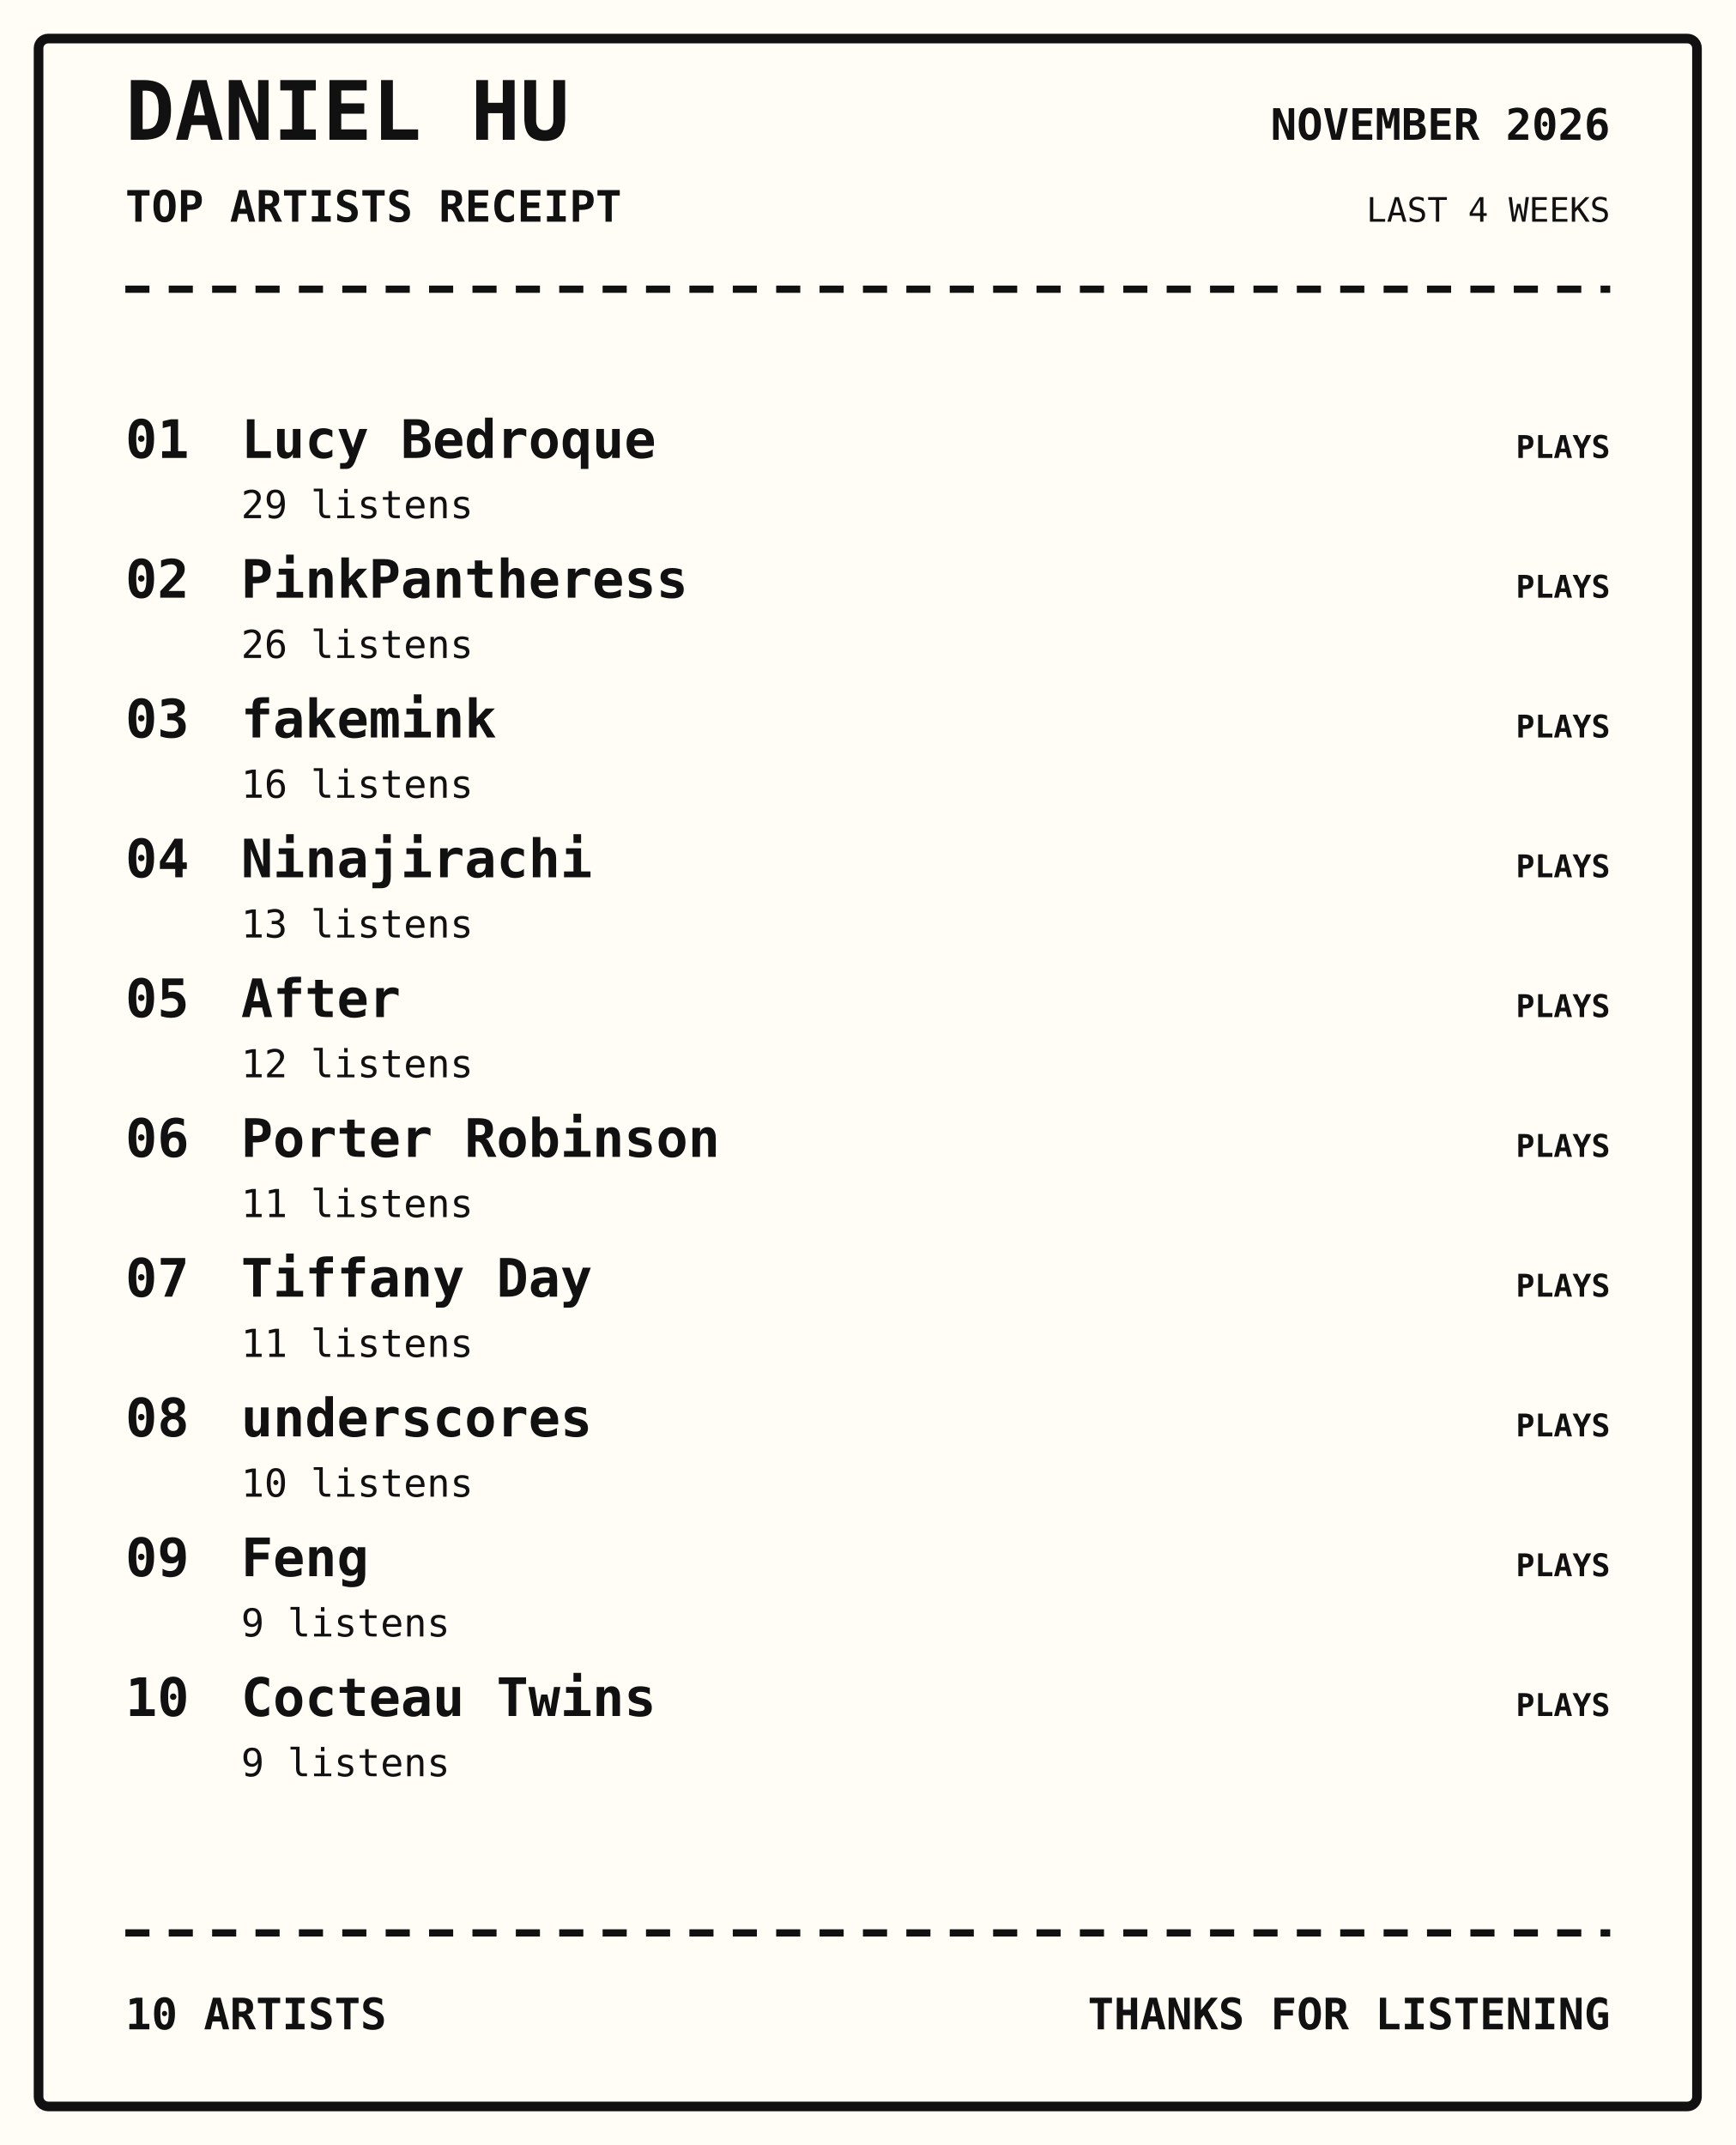
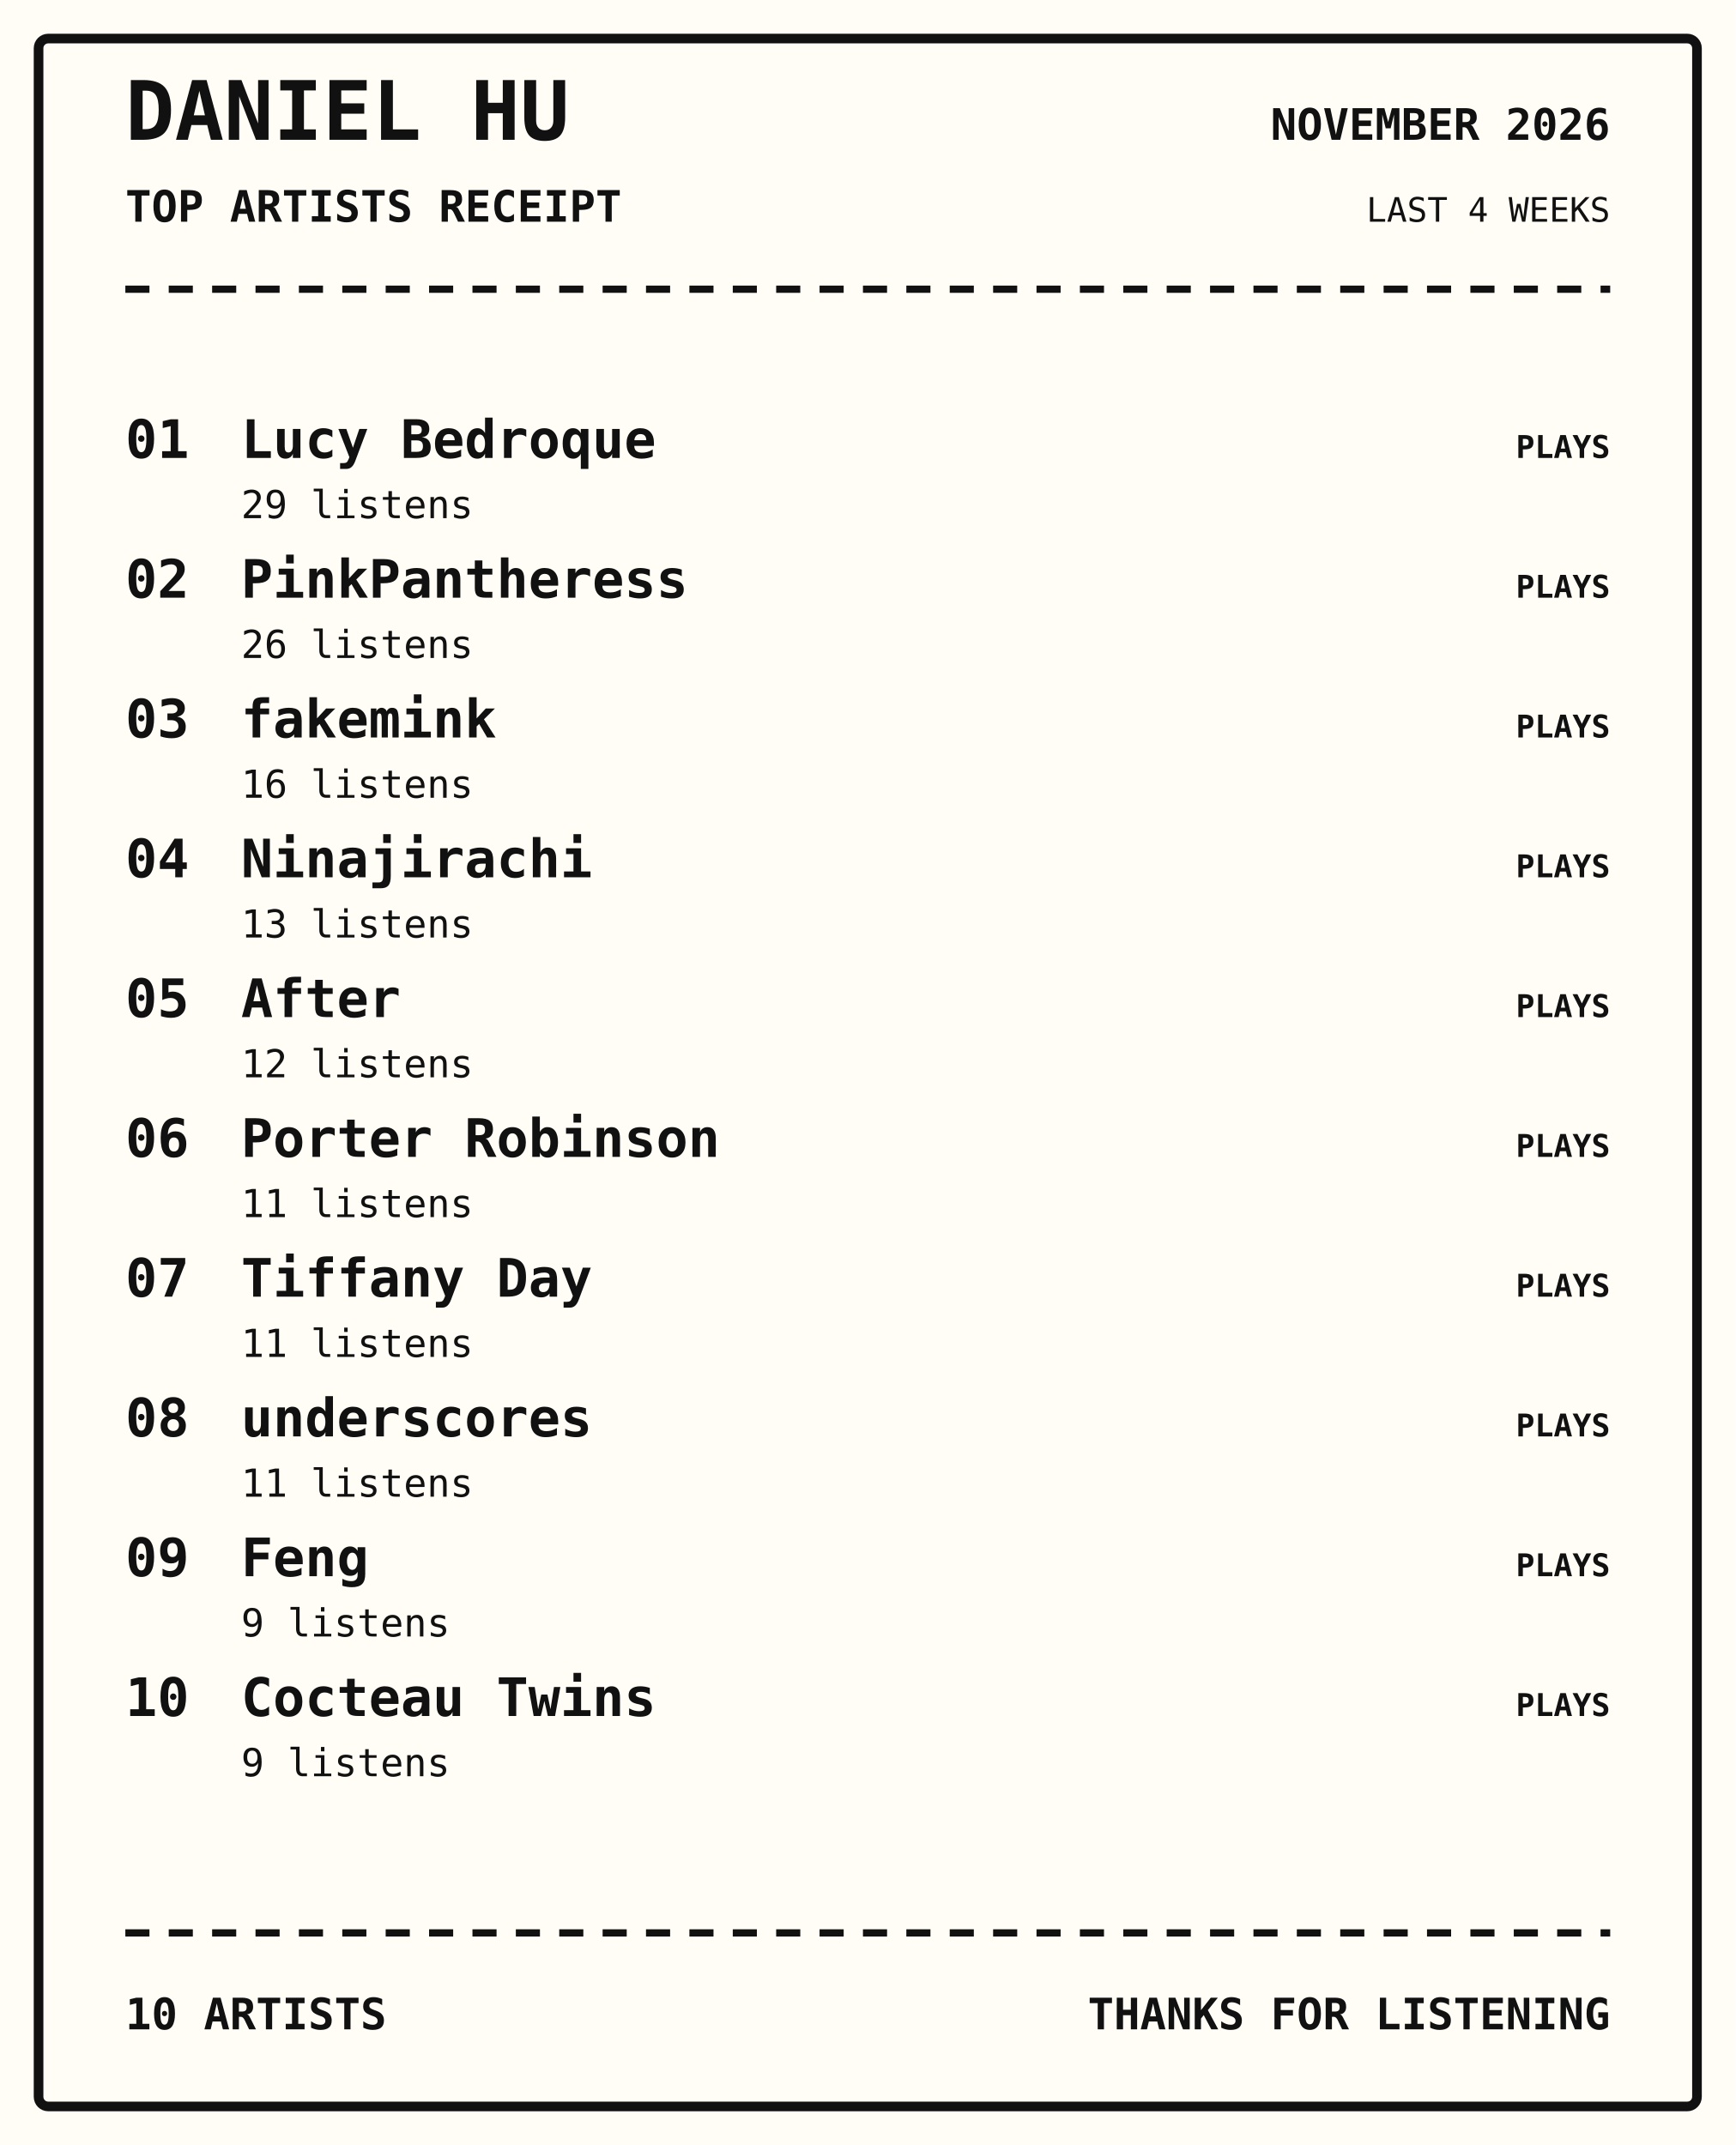
<svg xmlns="http://www.w3.org/2000/svg" width="720" height="890" viewBox="0 0 720 890">
  <rect width="100%" height="100%" fill="#fffdf5" />
  <rect x="16" y="16" width="688" height="858" rx="4" fill="none" stroke="#111" stroke-width="4" />
  <text x="52" y="58" font-family="monospace" font-size="34px" font-weight="800" text-anchor="start" fill="#111">DANIEL HU</text>
  <text x="52" y="92" font-family="monospace" font-size="18px" font-weight="700" text-anchor="start" fill="#111">TOP ARTISTS RECEIPT</text>
  <text x="668" y="58" font-family="monospace" font-size="18px" font-weight="700" text-anchor="end" fill="#111">NOVEMBER 2026</text>
  <text x="668" y="92" font-family="monospace" font-size="14px" font-weight="400" text-anchor="end" fill="#111">LAST 4 WEEKS</text>
  <path d="M52 120 H668" stroke="#111" stroke-width="3" stroke-dasharray="10 8" />
  <text x="52" y="190" font-family="monospace" font-size="22px" font-weight="700" text-anchor="start" fill="#111">01</text>
  <text x="100" y="190" font-family="monospace" font-size="22px" font-weight="700" text-anchor="start" fill="#111">Lucy Bedroque</text>
  <text x="100" y="215" font-family="monospace" font-size="16px" font-weight="400" text-anchor="start" fill="#111">29 listens</text>
  <text x="668" y="190" font-family="monospace" font-size="13px" font-weight="700" text-anchor="end" fill="#111">PLAYS</text>
  <text x="52" y="248" font-family="monospace" font-size="22px" font-weight="700" text-anchor="start" fill="#111">02</text>
  <text x="100" y="248" font-family="monospace" font-size="22px" font-weight="700" text-anchor="start" fill="#111">PinkPantheress</text>
  <text x="100" y="273" font-family="monospace" font-size="16px" font-weight="400" text-anchor="start" fill="#111">26 listens</text>
  <text x="668" y="248" font-family="monospace" font-size="13px" font-weight="700" text-anchor="end" fill="#111">PLAYS</text>
  <text x="52" y="306" font-family="monospace" font-size="22px" font-weight="700" text-anchor="start" fill="#111">03</text>
  <text x="100" y="306" font-family="monospace" font-size="22px" font-weight="700" text-anchor="start" fill="#111">fakemink</text>
  <text x="100" y="331" font-family="monospace" font-size="16px" font-weight="400" text-anchor="start" fill="#111">16 listens</text>
  <text x="668" y="306" font-family="monospace" font-size="13px" font-weight="700" text-anchor="end" fill="#111">PLAYS</text>
  <text x="52" y="364" font-family="monospace" font-size="22px" font-weight="700" text-anchor="start" fill="#111">04</text>
  <text x="100" y="364" font-family="monospace" font-size="22px" font-weight="700" text-anchor="start" fill="#111">Ninajirachi</text>
  <text x="100" y="389" font-family="monospace" font-size="16px" font-weight="400" text-anchor="start" fill="#111">13 listens</text>
  <text x="668" y="364" font-family="monospace" font-size="13px" font-weight="700" text-anchor="end" fill="#111">PLAYS</text>
  <text x="52" y="422" font-family="monospace" font-size="22px" font-weight="700" text-anchor="start" fill="#111">05</text>
  <text x="100" y="422" font-family="monospace" font-size="22px" font-weight="700" text-anchor="start" fill="#111">After</text>
  <text x="100" y="447" font-family="monospace" font-size="16px" font-weight="400" text-anchor="start" fill="#111">12 listens</text>
  <text x="668" y="422" font-family="monospace" font-size="13px" font-weight="700" text-anchor="end" fill="#111">PLAYS</text>
  <text x="52" y="480" font-family="monospace" font-size="22px" font-weight="700" text-anchor="start" fill="#111">06</text>
  <text x="100" y="480" font-family="monospace" font-size="22px" font-weight="700" text-anchor="start" fill="#111">Porter Robinson</text>
  <text x="100" y="505" font-family="monospace" font-size="16px" font-weight="400" text-anchor="start" fill="#111">11 listens</text>
  <text x="668" y="480" font-family="monospace" font-size="13px" font-weight="700" text-anchor="end" fill="#111">PLAYS</text>
  <text x="52" y="538" font-family="monospace" font-size="22px" font-weight="700" text-anchor="start" fill="#111">07</text>
  <text x="100" y="538" font-family="monospace" font-size="22px" font-weight="700" text-anchor="start" fill="#111">Tiffany Day</text>
  <text x="100" y="563" font-family="monospace" font-size="16px" font-weight="400" text-anchor="start" fill="#111">11 listens</text>
  <text x="668" y="538" font-family="monospace" font-size="13px" font-weight="700" text-anchor="end" fill="#111">PLAYS</text>
  <text x="52" y="596" font-family="monospace" font-size="22px" font-weight="700" text-anchor="start" fill="#111">08</text>
  <text x="100" y="596" font-family="monospace" font-size="22px" font-weight="700" text-anchor="start" fill="#111">underscores</text>
-   <text x="100" y="621" font-family="monospace" font-size="16px" font-weight="400" text-anchor="start" fill="#111">10 listens</text>
+   <text x="100" y="621" font-family="monospace" font-size="16px" font-weight="400" text-anchor="start" fill="#111">11 listens</text>
  <text x="668" y="596" font-family="monospace" font-size="13px" font-weight="700" text-anchor="end" fill="#111">PLAYS</text>
  <text x="52" y="654" font-family="monospace" font-size="22px" font-weight="700" text-anchor="start" fill="#111">09</text>
  <text x="100" y="654" font-family="monospace" font-size="22px" font-weight="700" text-anchor="start" fill="#111">Feng</text>
  <text x="100" y="679" font-family="monospace" font-size="16px" font-weight="400" text-anchor="start" fill="#111">9 listens</text>
  <text x="668" y="654" font-family="monospace" font-size="13px" font-weight="700" text-anchor="end" fill="#111">PLAYS</text>
  <text x="52" y="712" font-family="monospace" font-size="22px" font-weight="700" text-anchor="start" fill="#111">10</text>
  <text x="100" y="712" font-family="monospace" font-size="22px" font-weight="700" text-anchor="start" fill="#111">Cocteau Twins</text>
  <text x="100" y="737" font-family="monospace" font-size="16px" font-weight="400" text-anchor="start" fill="#111">9 listens</text>
  <text x="668" y="712" font-family="monospace" font-size="13px" font-weight="700" text-anchor="end" fill="#111">PLAYS</text>
  <path d="M52 802 H668" stroke="#111" stroke-width="3" stroke-dasharray="10 8" />
  <text x="52" y="842" font-family="monospace" font-size="18px" font-weight="700" text-anchor="start" fill="#111">10 ARTISTS</text>
  <text x="668" y="842" font-family="monospace" font-size="18px" font-weight="700" text-anchor="end" fill="#111">THANKS FOR LISTENING</text>
</svg>
